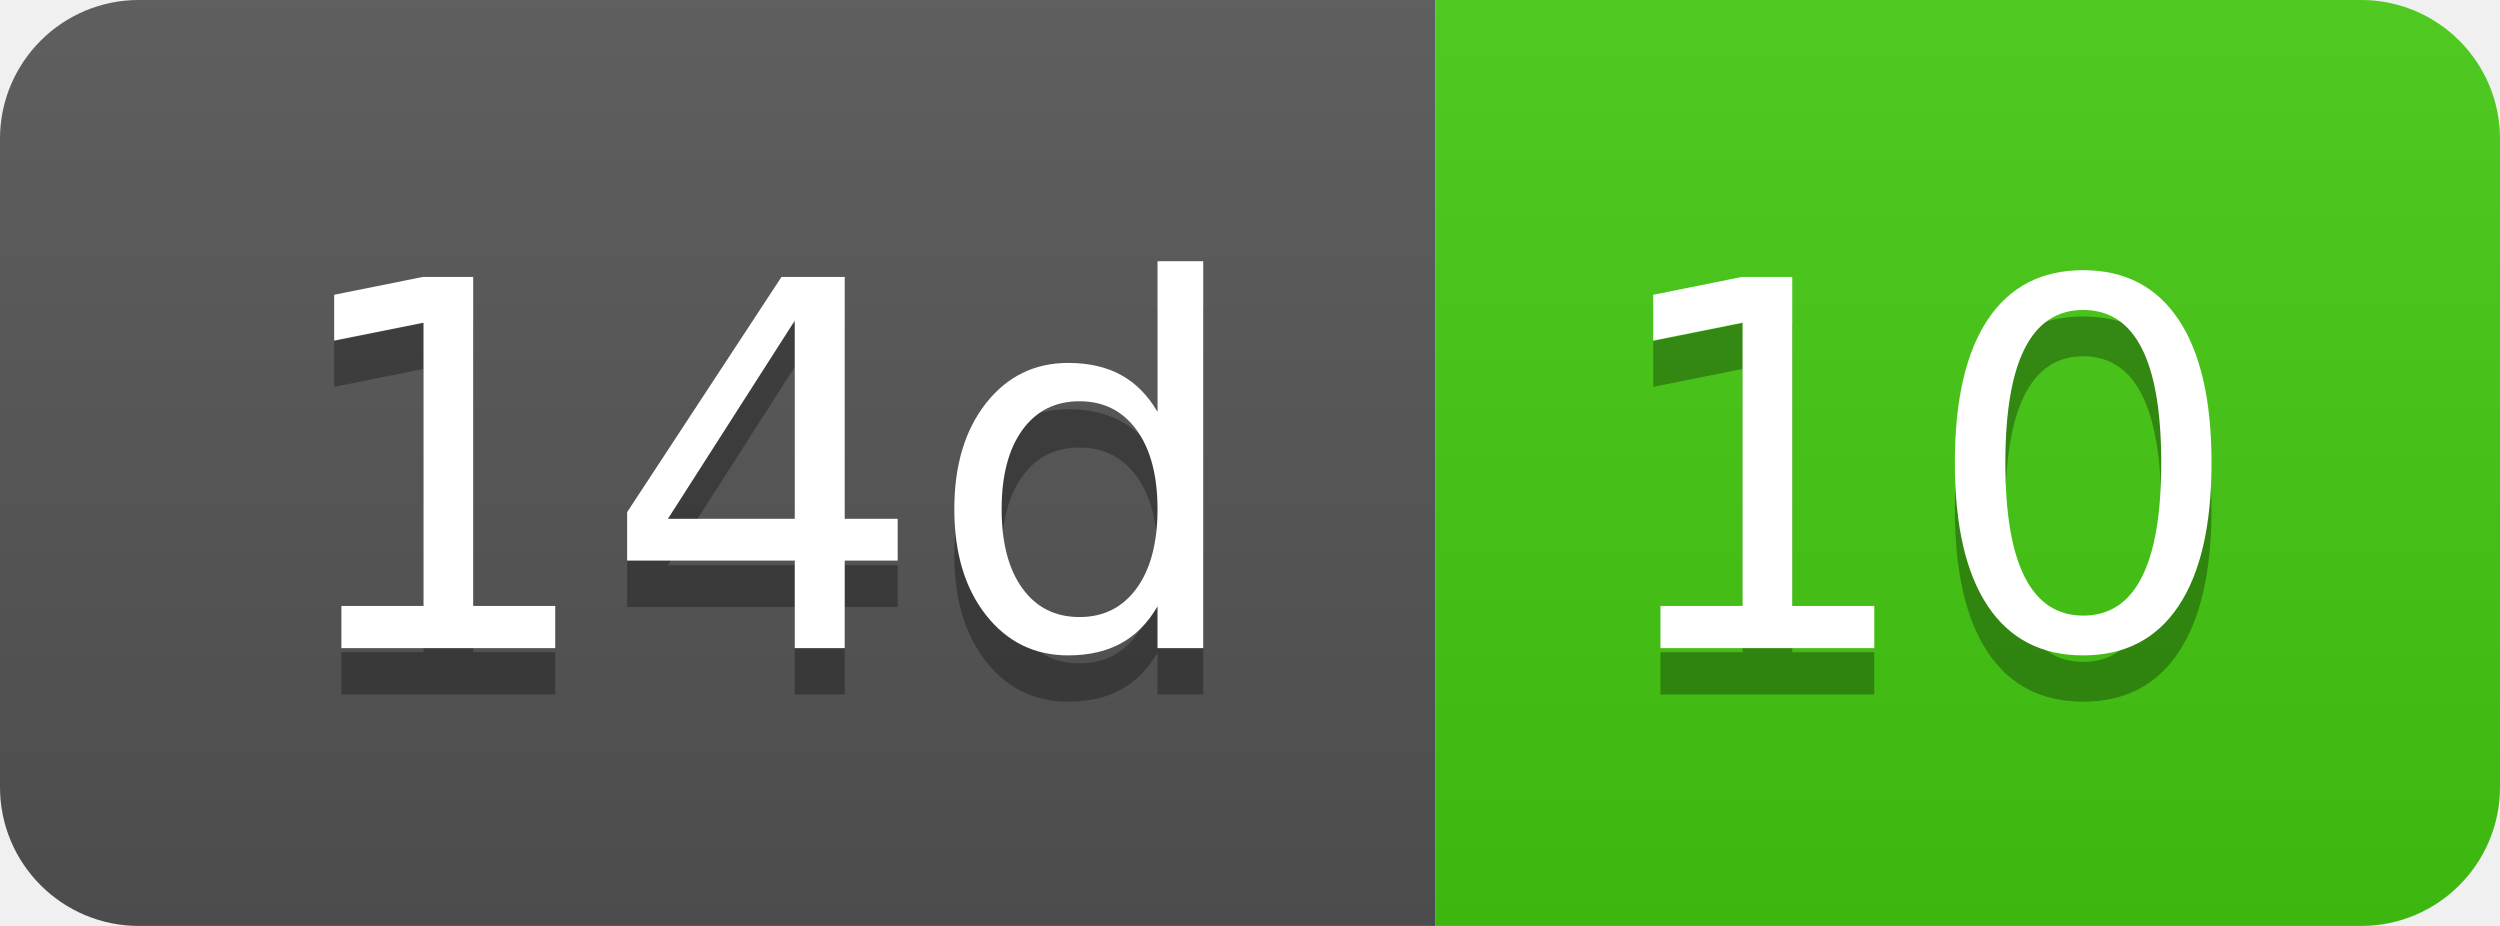
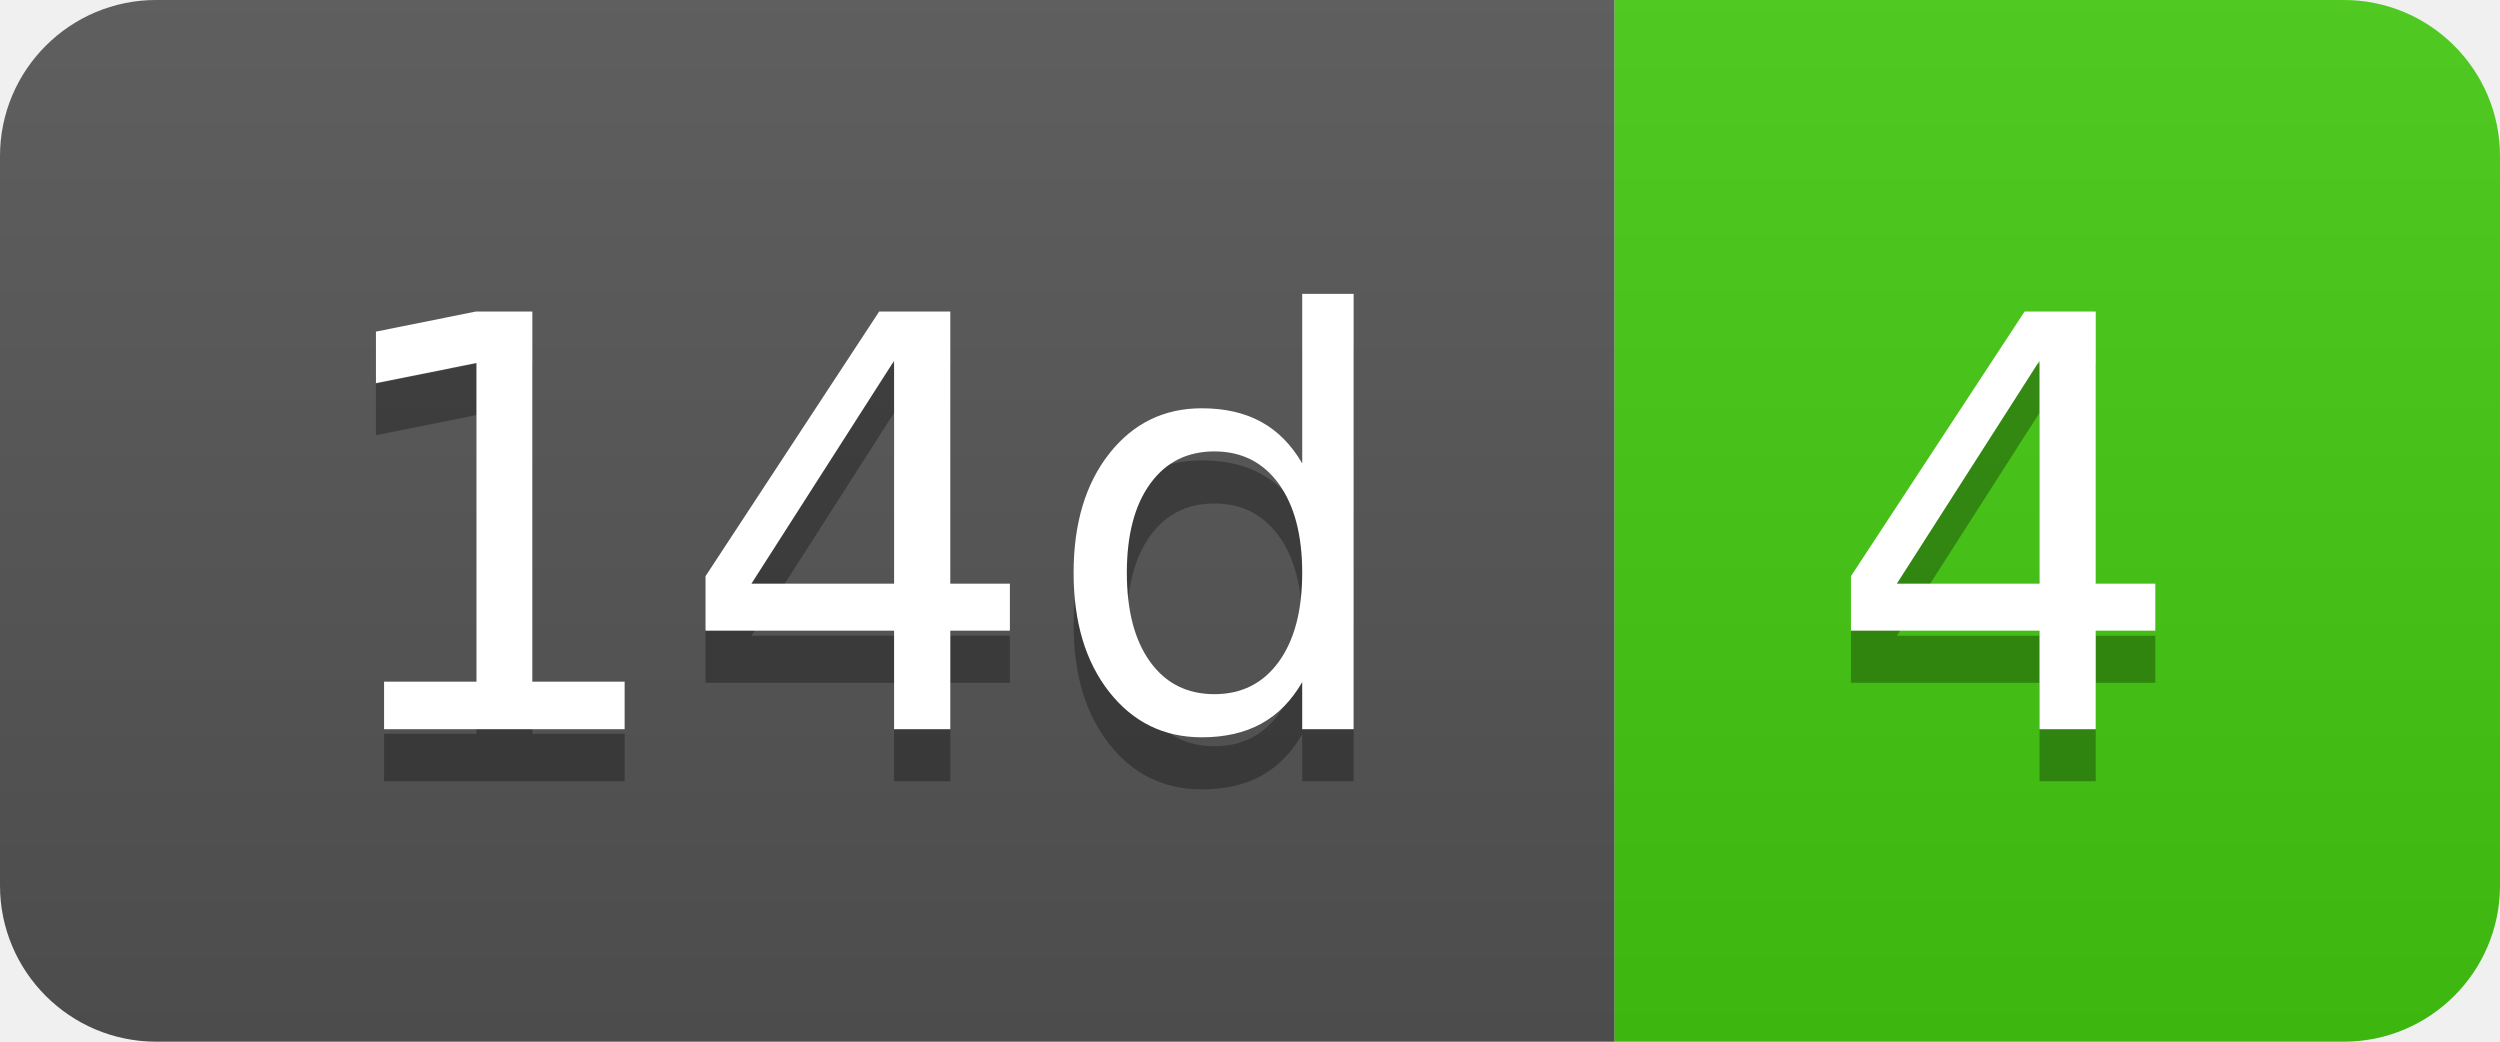
- <svg xmlns="http://www.w3.org/2000/svg" width="54" height="20" role="img" aria-label="14d: 10">
+ <svg xmlns="http://www.w3.org/2000/svg" width="48" height="20" role="img" aria-label="14d: 4">
  <linearGradient id="s" x2="0" y2="100%">
    <stop offset="0" stop-color="#bbb" stop-opacity=".1" />
    <stop offset="1" stop-opacity=".1" />
  </linearGradient>
  <clipPath id="r">
-     <rect width="54" height="20" rx="3" fill="#fff" />
+     <rect width="48" height="20" rx="3" fill="#fff" />
  </clipPath>
  <g clip-path="url(#r)">
    <rect width="31" height="20" fill="#555" />
-     <rect x="31" width="23" height="20" fill="#4c1" />
-     <rect width="54" height="20" fill="url(#s)" />
+     <rect x="31" width="17" height="20" fill="#4c1" />
+     <rect width="48" height="20" fill="url(#s)" />
  </g>
  <g fill="#fff" text-anchor="middle" font-family="Verdana,Geneva,DejaVu Sans,sans-serif" text-rendering="geometricPrecision" font-size="110">
    <text aria-hidden="true" x="165" y="150" fill="#010101" fill-opacity=".3" transform="scale(.1)" textLength="210">14d</text>
    <text x="165" y="140" transform="scale(.1)" fill="#fff" textLength="210">14d</text>
-     <text aria-hidden="true" x="415" y="150" fill="#010101" fill-opacity=".3" transform="scale(.1)" textLength="130">10</text>
-     <text x="415" y="140" transform="scale(.1)" fill="#fff" textLength="130">10</text>
+     <text aria-hidden="true" x="385" y="150" fill="#010101" fill-opacity=".3" transform="scale(.1)" textLength="70">4</text>
+     <text x="385" y="140" transform="scale(.1)" fill="#fff" textLength="70">4</text>
  </g>
</svg>
